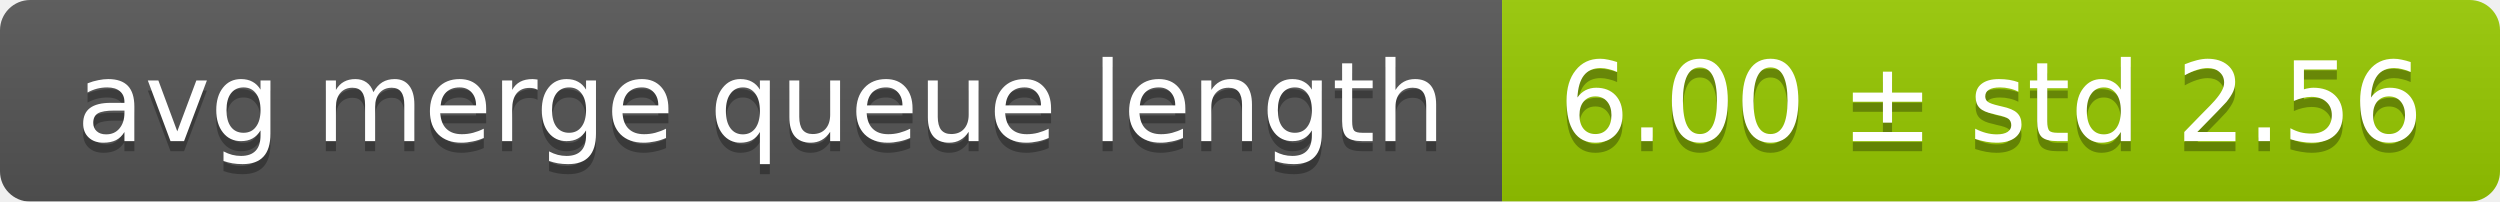
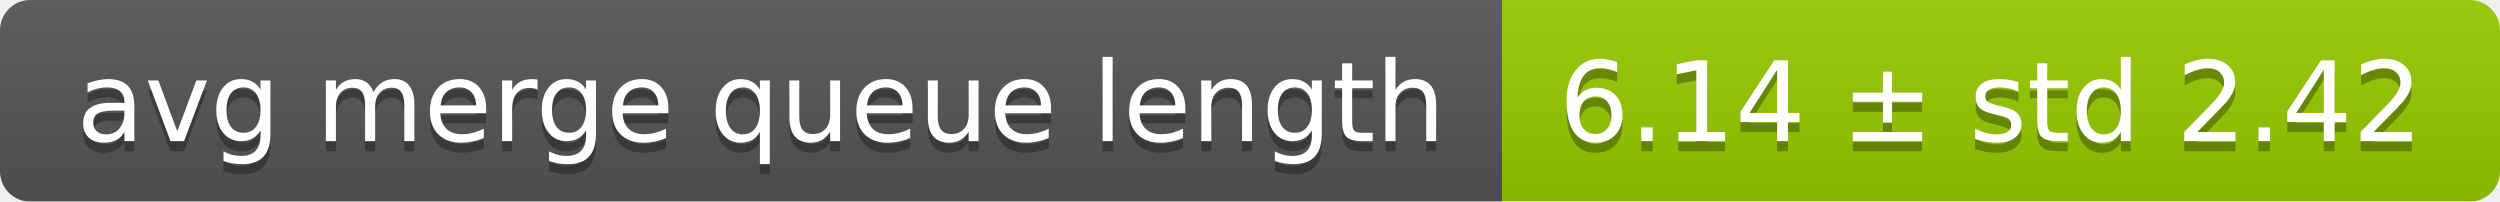
<svg xmlns="http://www.w3.org/2000/svg" width="248" height="20">
  <linearGradient id="smooth" x2="0" y2="100%">
    <stop offset="0" stop-color="#bbb" stop-opacity=".1" />
    <stop offset="1" stop-opacity=".1" />
  </linearGradient>
  <mask id="round">
    <rect width="248" height="20" rx="3" fill="#fff" />
  </mask>
  <g mask="url(#round)">
    <rect width="149" height="20" fill="#555" />
    <rect x="149" width="99" height="20" fill="#97ca00" />
    <rect width="248" height="20" fill="url(#smooth)" />
  </g>
  <g fill="#fff" text-anchor="middle" font-family="DejaVu Sans,Verdana,Geneva,sans-serif" font-size="11">
    <text x="75.5" y="15" fill="#010101" fill-opacity=".3">avg merge queue length</text>
    <text x="75.5" y="14">avg merge queue length</text>
-     <text x="197.5" y="15" fill="#010101" fill-opacity=".3">6.00 ± std 2.56</text>
-     <text x="197.5" y="14">6.00 ± std 2.56</text>
+     <text x="197.5" y="15" fill="#010101" fill-opacity=".3">6.14 ± std 2.42</text>
+     <text x="197.5" y="14">6.14 ± std 2.42</text>
  </g>
</svg>
